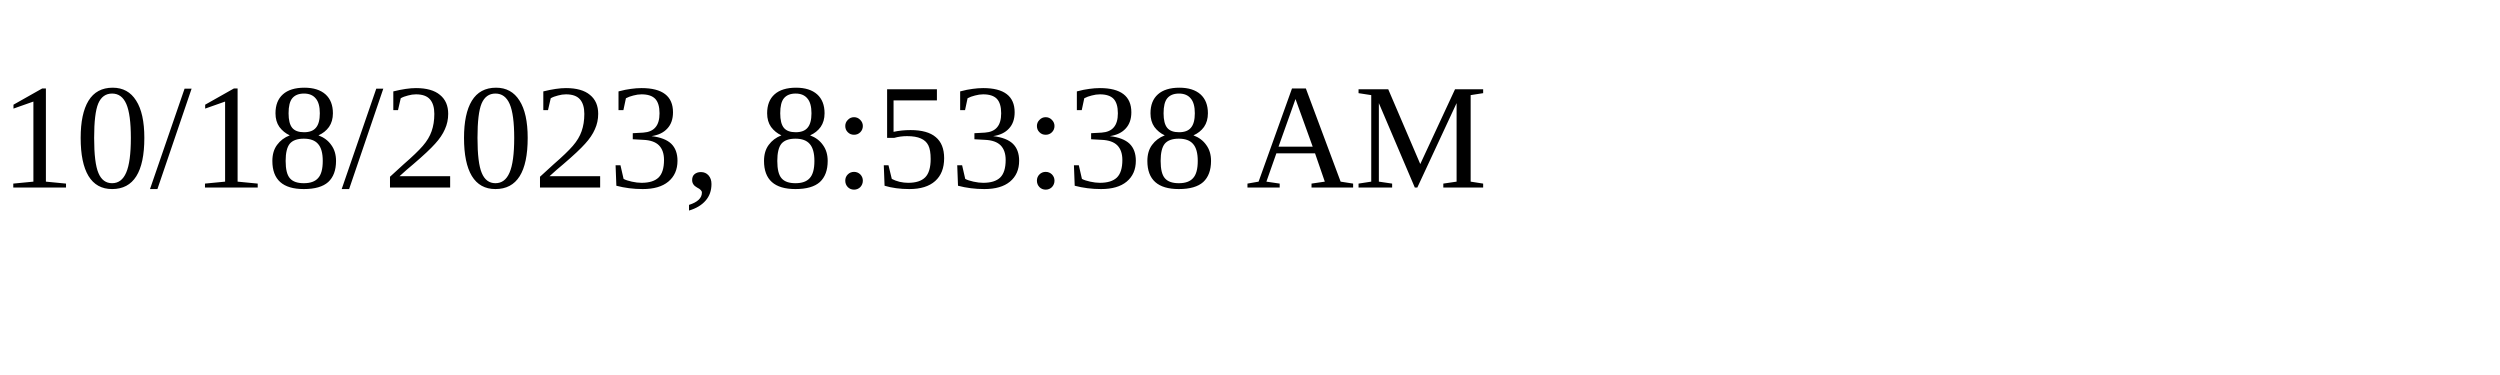
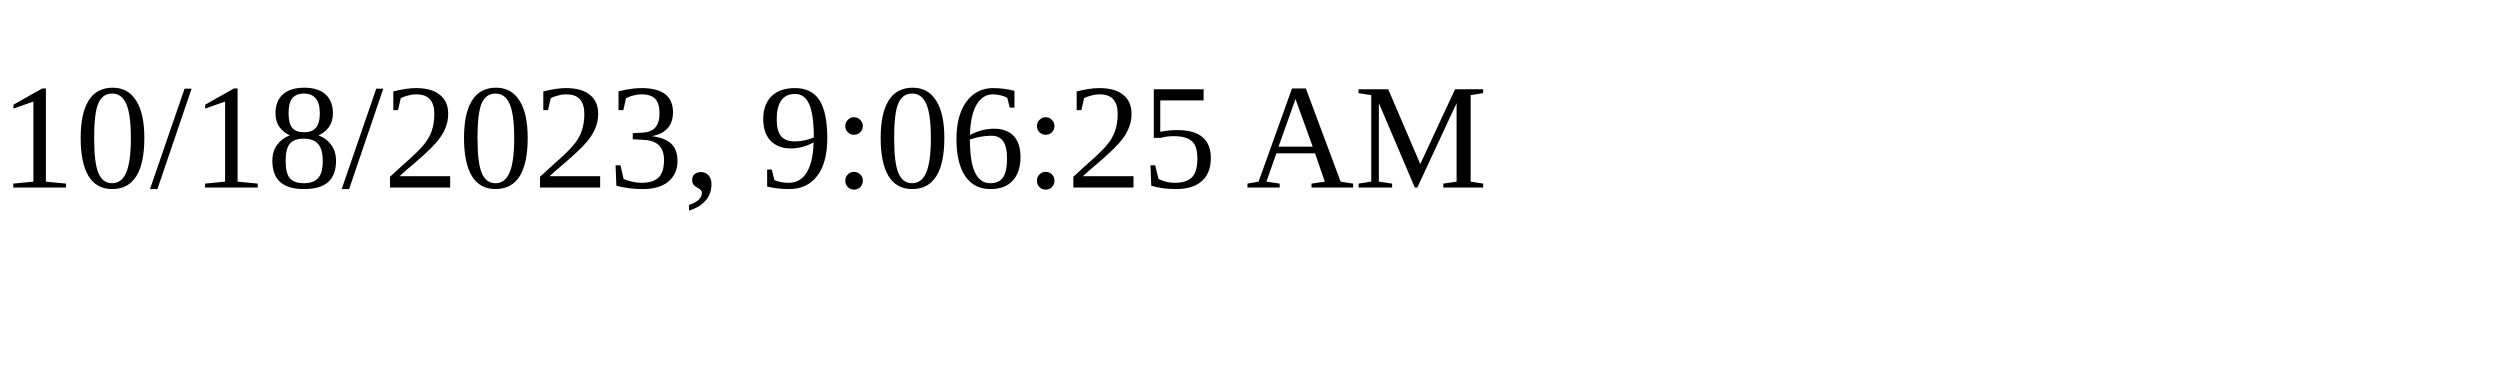
<svg xmlns="http://www.w3.org/2000/svg" height="30" width="200">
-   <text x="0" y="15">10/18/2023, 8:53:38 AM</text>
+   <text x="0" y="15">10/18/2023, 9:06:25 AM</text>
</svg>
